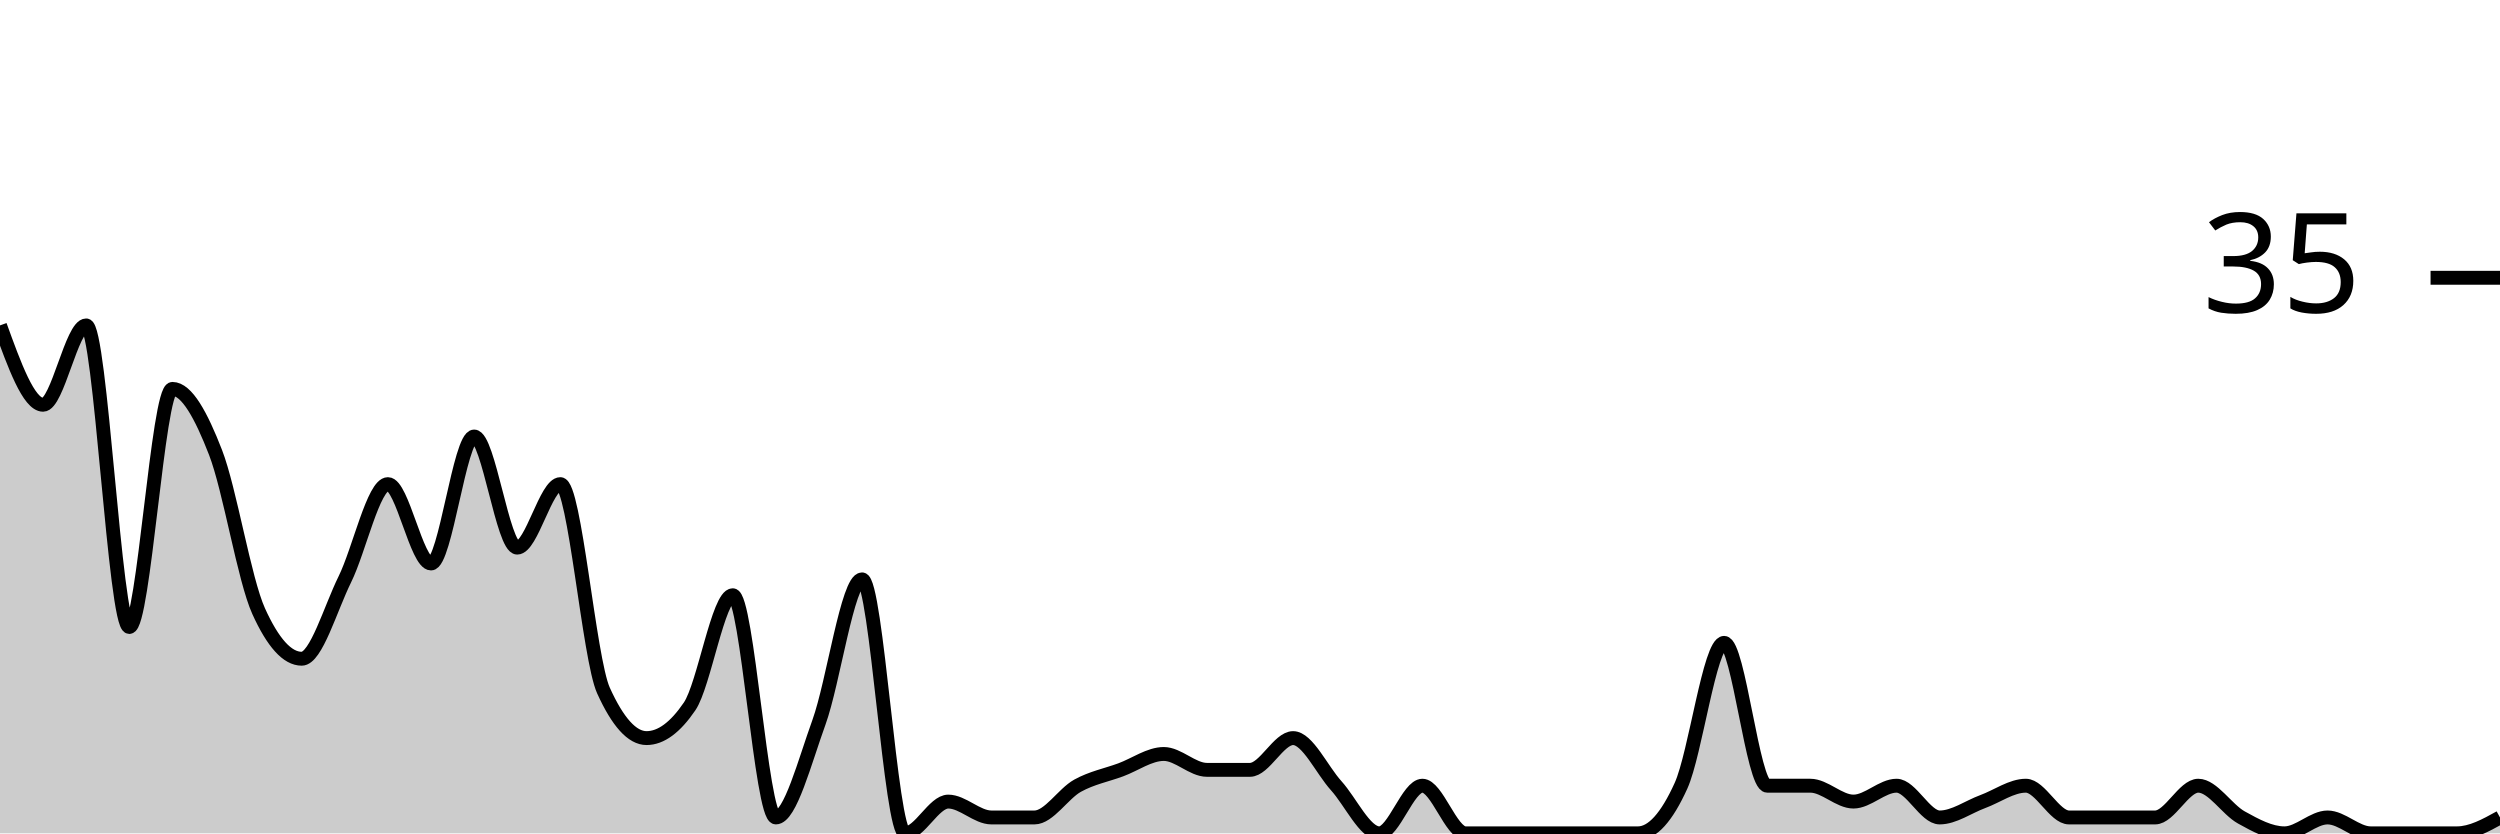
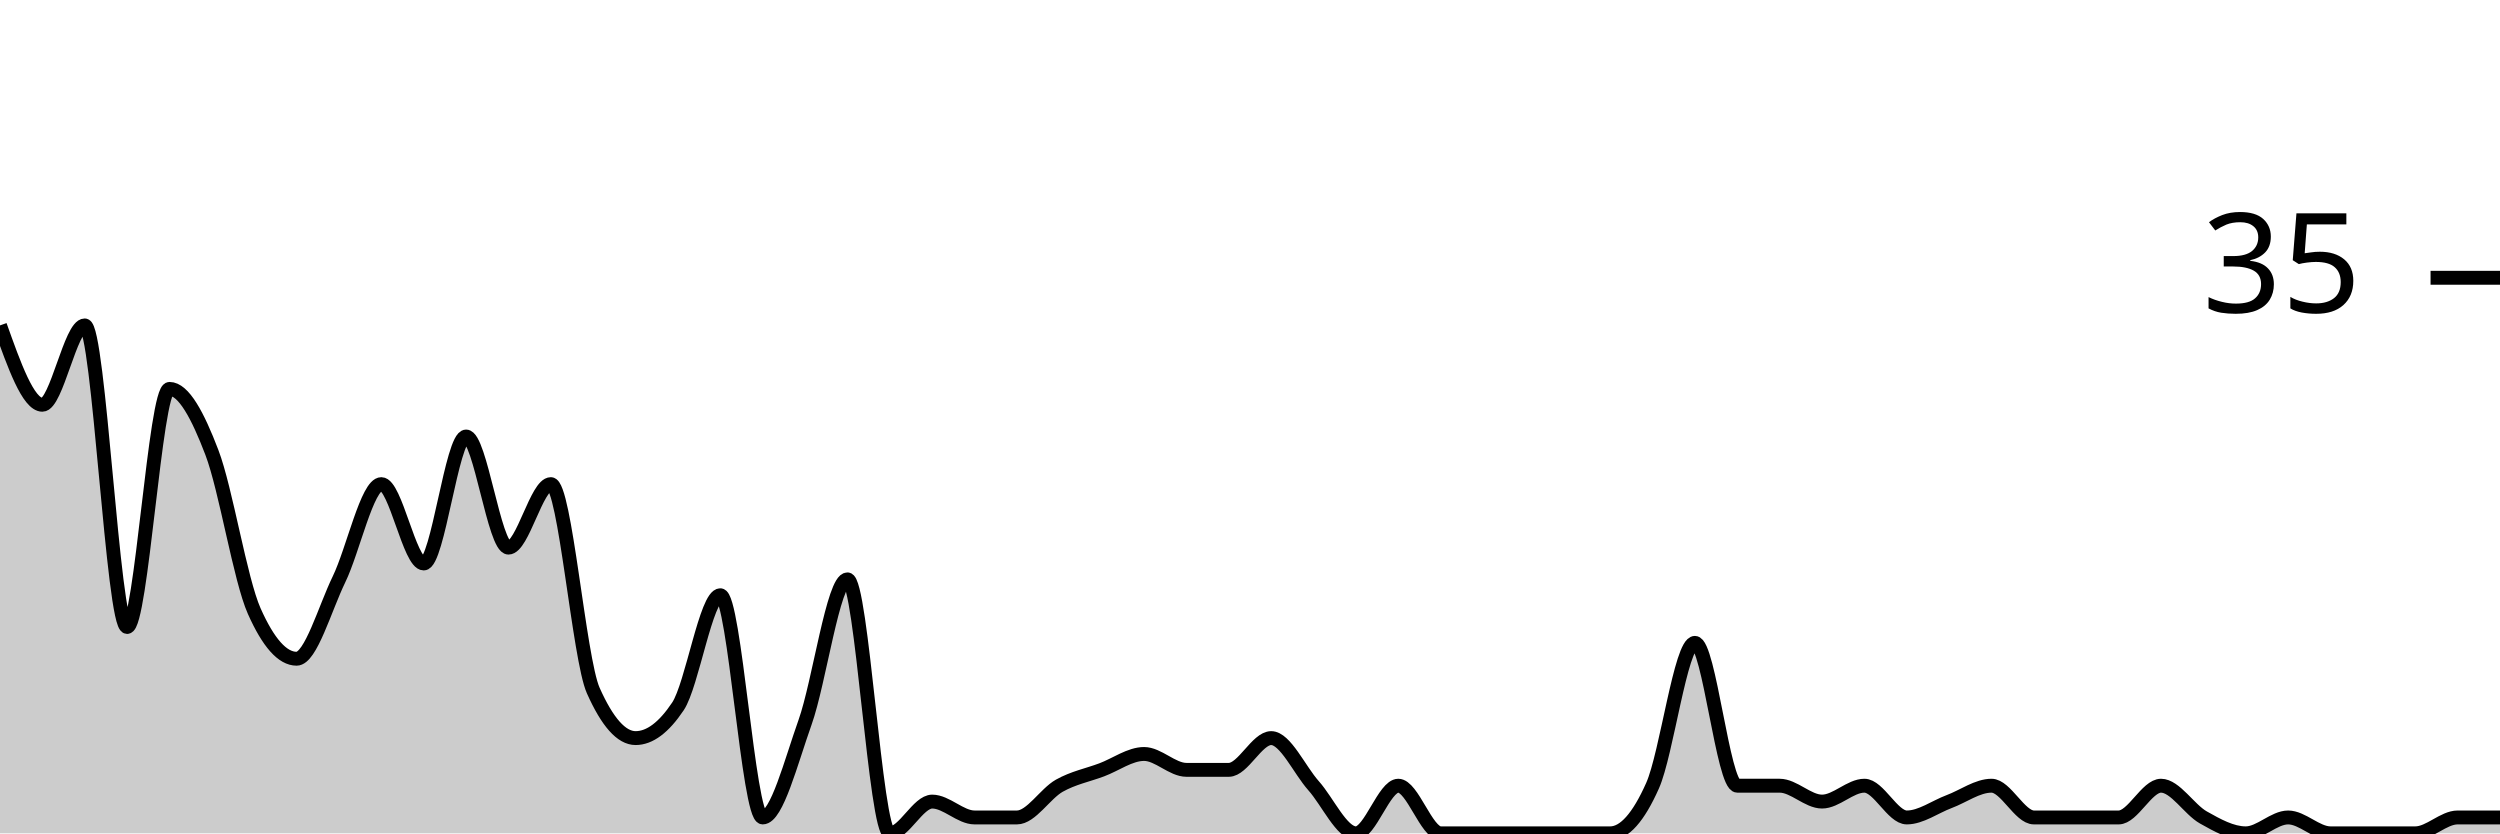
<svg xmlns="http://www.w3.org/2000/svg" viewBox="0 0 180 60">
  <g transform="translate(0,20)">
-     <path class="area" fill="rgba(0, 0, 0, 0.2)" d="M0,3.429C1.034,6.286,2.069,9.143,3.103,9.143C4.138,9.143,5.172,3.429,6.207,3.429C7.241,3.429,8.276,25.143,9.31,25.143C10.345,25.143,11.379,8,12.414,8C13.448,8,14.483,9.905,15.517,12.571C16.552,15.238,17.586,21.714,18.621,24C19.655,26.286,20.69,27.429,21.724,27.429C22.759,27.429,23.793,23.81,24.828,21.714C25.862,19.619,26.897,14.857,27.931,14.857C28.966,14.857,30,20.571,31.034,20.571C32.069,20.571,33.103,11.429,34.138,11.429C35.172,11.429,36.207,19.429,37.241,19.429C38.276,19.429,39.31,14.857,40.345,14.857C41.379,14.857,42.414,27.429,43.448,29.714C44.483,32,45.517,33.143,46.552,33.143C47.586,33.143,48.621,32.381,49.655,30.857C50.69,29.333,51.724,22.857,52.759,22.857C53.793,22.857,54.828,38.857,55.862,38.857C56.897,38.857,57.931,34.857,58.966,32C60,29.143,61.034,21.714,62.069,21.714C63.103,21.714,64.138,40,65.172,40C66.207,40,67.241,37.714,68.276,37.714C69.31,37.714,70.345,38.857,71.379,38.857C72.414,38.857,73.448,38.857,74.483,38.857C75.517,38.857,76.552,37.143,77.586,36.571C78.621,36,79.655,35.81,80.69,35.429C81.724,35.048,82.759,34.286,83.793,34.286C84.828,34.286,85.862,35.429,86.897,35.429C87.931,35.429,88.966,35.429,90,35.429C91.034,35.429,92.069,33.143,93.103,33.143C94.138,33.143,95.172,35.429,96.207,36.571C97.241,37.714,98.276,40,99.31,40C100.345,40,101.379,36.571,102.414,36.571C103.448,36.571,104.483,40,105.517,40C106.552,40,107.586,40,108.621,40C109.655,40,110.69,40,111.724,40C112.759,40,113.793,40,114.828,40C115.862,40,116.897,40,117.931,40C118.966,40,120,38.857,121.034,36.571C122.069,34.286,123.103,26.286,124.138,26.286C125.172,26.286,126.207,36.571,127.241,36.571C128.276,36.571,129.31,36.571,130.345,36.571C131.379,36.571,132.414,37.714,133.448,37.714C134.483,37.714,135.517,36.571,136.552,36.571C137.586,36.571,138.621,38.857,139.655,38.857C140.69,38.857,141.724,38.095,142.759,37.714C143.793,37.333,144.828,36.571,145.862,36.571C146.897,36.571,147.931,38.857,148.966,38.857C150,38.857,151.034,38.857,152.069,38.857C153.103,38.857,154.138,38.857,155.172,38.857C156.207,38.857,157.241,36.571,158.276,36.571C159.31,36.571,160.345,38.286,161.379,38.857C162.414,39.429,163.448,40,164.483,40C165.517,40,166.552,38.857,167.586,38.857C168.621,38.857,169.655,40,170.69,40C171.724,40,172.759,40,173.793,40C174.828,40,175.862,40,176.897,40C177.931,40,178.966,39.429,180,38.857L180,40C178.966,40,177.931,40,176.897,40C175.862,40,174.828,40,173.793,40C172.759,40,171.724,40,170.69,40C169.655,40,168.621,40,167.586,40C166.552,40,165.517,40,164.483,40C163.448,40,162.414,40,161.379,40C160.345,40,159.31,40,158.276,40C157.241,40,156.207,40,155.172,40C154.138,40,153.103,40,152.069,40C151.034,40,150,40,148.966,40C147.931,40,146.897,40,145.862,40C144.828,40,143.793,40,142.759,40C141.724,40,140.69,40,139.655,40C138.621,40,137.586,40,136.552,40C135.517,40,134.483,40,133.448,40C132.414,40,131.379,40,130.345,40C129.31,40,128.276,40,127.241,40C126.207,40,125.172,40,124.138,40C123.103,40,122.069,40,121.034,40C120,40,118.966,40,117.931,40C116.897,40,115.862,40,114.828,40C113.793,40,112.759,40,111.724,40C110.69,40,109.655,40,108.621,40C107.586,40,106.552,40,105.517,40C104.483,40,103.448,40,102.414,40C101.379,40,100.345,40,99.31,40C98.276,40,97.241,40,96.207,40C95.172,40,94.138,40,93.103,40C92.069,40,91.034,40,90,40C88.966,40,87.931,40,86.897,40C85.862,40,84.828,40,83.793,40C82.759,40,81.724,40,80.69,40C79.655,40,78.621,40,77.586,40C76.552,40,75.517,40,74.483,40C73.448,40,72.414,40,71.379,40C70.345,40,69.31,40,68.276,40C67.241,40,66.207,40,65.172,40C64.138,40,63.103,40,62.069,40C61.034,40,60,40,58.966,40C57.931,40,56.897,40,55.862,40C54.828,40,53.793,40,52.759,40C51.724,40,50.69,40,49.655,40C48.621,40,47.586,40,46.552,40C45.517,40,44.483,40,43.448,40C42.414,40,41.379,40,40.345,40C39.31,40,38.276,40,37.241,40C36.207,40,35.172,40,34.138,40C33.103,40,32.069,40,31.034,40C30,40,28.966,40,27.931,40C26.897,40,25.862,40,24.828,40C23.793,40,22.759,40,21.724,40C20.69,40,19.655,40,18.621,40C17.586,40,16.552,40,15.517,40C14.483,40,13.448,40,12.414,40C11.379,40,10.345,40,9.31,40C8.276,40,7.241,40,6.207,40C5.172,40,4.138,40,3.103,40C2.069,40,1.034,40,0,40Z" />
-     <path class="line" stroke="black" fill="none" d="M0,3.429C1.034,6.286,2.069,9.143,3.103,9.143C4.138,9.143,5.172,3.429,6.207,3.429C7.241,3.429,8.276,25.143,9.31,25.143C10.345,25.143,11.379,8,12.414,8C13.448,8,14.483,9.905,15.517,12.571C16.552,15.238,17.586,21.714,18.621,24C19.655,26.286,20.69,27.429,21.724,27.429C22.759,27.429,23.793,23.81,24.828,21.714C25.862,19.619,26.897,14.857,27.931,14.857C28.966,14.857,30,20.571,31.034,20.571C32.069,20.571,33.103,11.429,34.138,11.429C35.172,11.429,36.207,19.429,37.241,19.429C38.276,19.429,39.31,14.857,40.345,14.857C41.379,14.857,42.414,27.429,43.448,29.714C44.483,32,45.517,33.143,46.552,33.143C47.586,33.143,48.621,32.381,49.655,30.857C50.69,29.333,51.724,22.857,52.759,22.857C53.793,22.857,54.828,38.857,55.862,38.857C56.897,38.857,57.931,34.857,58.966,32C60,29.143,61.034,21.714,62.069,21.714C63.103,21.714,64.138,40,65.172,40C66.207,40,67.241,37.714,68.276,37.714C69.31,37.714,70.345,38.857,71.379,38.857C72.414,38.857,73.448,38.857,74.483,38.857C75.517,38.857,76.552,37.143,77.586,36.571C78.621,36,79.655,35.81,80.69,35.429C81.724,35.048,82.759,34.286,83.793,34.286C84.828,34.286,85.862,35.429,86.897,35.429C87.931,35.429,88.966,35.429,90,35.429C91.034,35.429,92.069,33.143,93.103,33.143C94.138,33.143,95.172,35.429,96.207,36.571C97.241,37.714,98.276,40,99.31,40C100.345,40,101.379,36.571,102.414,36.571C103.448,36.571,104.483,40,105.517,40C106.552,40,107.586,40,108.621,40C109.655,40,110.69,40,111.724,40C112.759,40,113.793,40,114.828,40C115.862,40,116.897,40,117.931,40C118.966,40,120,38.857,121.034,36.571C122.069,34.286,123.103,26.286,124.138,26.286C125.172,26.286,126.207,36.571,127.241,36.571C128.276,36.571,129.31,36.571,130.345,36.571C131.379,36.571,132.414,37.714,133.448,37.714C134.483,37.714,135.517,36.571,136.552,36.571C137.586,36.571,138.621,38.857,139.655,38.857C140.69,38.857,141.724,38.095,142.759,37.714C143.793,37.333,144.828,36.571,145.862,36.571C146.897,36.571,147.931,38.857,148.966,38.857C150,38.857,151.034,38.857,152.069,38.857C153.103,38.857,154.138,38.857,155.172,38.857C156.207,38.857,157.241,36.571,158.276,36.571C159.31,36.571,160.345,38.286,161.379,38.857C162.414,39.429,163.448,40,164.483,40C165.517,40,166.552,38.857,167.586,38.857C168.621,38.857,169.655,40,170.69,40C171.724,40,172.759,40,173.793,40C174.828,40,175.862,40,176.897,40C177.931,40,178.966,39.429,180,38.857" />
+     <path class="area" fill="rgba(0, 0, 0, 0.2)" d="M0,3.429C1.017,6.286,2.034,9.143,3.051,9.143C4.068,9.143,5.085,3.429,6.102,3.429C7.119,3.429,8.136,25.143,9.153,25.143C10.169,25.143,11.186,8,12.203,8C13.22,8,14.237,9.905,15.254,12.571C16.271,15.238,17.288,21.714,18.305,24C19.322,26.286,20.339,27.429,21.356,27.429C22.373,27.429,23.39,23.81,24.407,21.714C25.424,19.619,26.441,14.857,27.458,14.857C28.475,14.857,29.492,20.571,30.508,20.571C31.525,20.571,32.542,11.429,33.559,11.429C34.576,11.429,35.593,19.429,36.61,19.429C37.627,19.429,38.644,14.857,39.661,14.857C40.678,14.857,41.695,27.429,42.712,29.714C43.729,32,44.746,33.143,45.763,33.143C46.78,33.143,47.797,32.381,48.814,30.857C49.831,29.333,50.847,22.857,51.864,22.857C52.881,22.857,53.898,38.857,54.915,38.857C55.932,38.857,56.949,34.857,57.966,32C58.983,29.143,60,21.714,61.017,21.714C62.034,21.714,63.051,40,64.068,40C65.085,40,66.102,37.714,67.119,37.714C68.136,37.714,69.153,38.857,70.169,38.857C71.186,38.857,72.203,38.857,73.22,38.857C74.237,38.857,75.254,37.143,76.271,36.571C77.288,36,78.305,35.81,79.322,35.429C80.339,35.048,81.356,34.286,82.373,34.286C83.39,34.286,84.407,35.429,85.424,35.429C86.441,35.429,87.458,35.429,88.475,35.429C89.492,35.429,90.508,33.143,91.525,33.143C92.542,33.143,93.559,35.429,94.576,36.571C95.593,37.714,96.61,40,97.627,40C98.644,40,99.661,36.571,100.678,36.571C101.695,36.571,102.712,40,103.729,40C104.746,40,105.763,40,106.78,40C107.797,40,108.814,40,109.831,40C110.847,40,111.864,40,112.881,40C113.898,40,114.915,40,115.932,40C116.949,40,117.966,38.857,118.983,36.571C120,34.286,121.017,26.286,122.034,26.286C123.051,26.286,124.068,36.571,125.085,36.571C126.102,36.571,127.119,36.571,128.136,36.571C129.153,36.571,130.169,37.714,131.186,37.714C132.203,37.714,133.22,36.571,134.237,36.571C135.254,36.571,136.271,38.857,137.288,38.857C138.305,38.857,139.322,38.095,140.339,37.714C141.356,37.333,142.373,36.571,143.39,36.571C144.407,36.571,145.424,38.857,146.441,38.857C147.458,38.857,148.475,38.857,149.492,38.857C150.508,38.857,151.525,38.857,152.542,38.857C153.559,38.857,154.576,36.571,155.593,36.571C156.61,36.571,157.627,38.286,158.644,38.857C159.661,39.429,160.678,40,161.695,40C162.712,40,163.729,38.857,164.746,38.857C165.763,38.857,166.78,40,167.797,40C168.814,40,169.831,40,170.847,40C171.864,40,172.881,40,173.898,40C174.915,40,175.932,38.857,176.949,38.857C177.966,38.857,178.983,38.857,180,38.857L180,40C178.983,40,177.966,40,176.949,40C175.932,40,174.915,40,173.898,40C172.881,40,171.864,40,170.847,40C169.831,40,168.814,40,167.797,40C166.78,40,165.763,40,164.746,40C163.729,40,162.712,40,161.695,40C160.678,40,159.661,40,158.644,40C157.627,40,156.61,40,155.593,40C154.576,40,153.559,40,152.542,40C151.525,40,150.508,40,149.492,40C148.475,40,147.458,40,146.441,40C145.424,40,144.407,40,143.39,40C142.373,40,141.356,40,140.339,40C139.322,40,138.305,40,137.288,40C136.271,40,135.254,40,134.237,40C133.22,40,132.203,40,131.186,40C130.169,40,129.153,40,128.136,40C127.119,40,126.102,40,125.085,40C124.068,40,123.051,40,122.034,40C121.017,40,120,40,118.983,40C117.966,40,116.949,40,115.932,40C114.915,40,113.898,40,112.881,40C111.864,40,110.847,40,109.831,40C108.814,40,107.797,40,106.78,40C105.763,40,104.746,40,103.729,40C102.712,40,101.695,40,100.678,40C99.661,40,98.644,40,97.627,40C96.61,40,95.593,40,94.576,40C93.559,40,92.542,40,91.525,40C90.508,40,89.492,40,88.475,40C87.458,40,86.441,40,85.424,40C84.407,40,83.39,40,82.373,40C81.356,40,80.339,40,79.322,40C78.305,40,77.288,40,76.271,40C75.254,40,74.237,40,73.22,40C72.203,40,71.186,40,70.169,40C69.153,40,68.136,40,67.119,40C66.102,40,65.085,40,64.068,40C63.051,40,62.034,40,61.017,40C60,40,58.983,40,57.966,40C56.949,40,55.932,40,54.915,40C53.898,40,52.881,40,51.864,40C50.847,40,49.831,40,48.814,40C47.797,40,46.78,40,45.763,40C44.746,40,43.729,40,42.712,40C41.695,40,40.678,40,39.661,40C38.644,40,37.627,40,36.61,40C35.593,40,34.576,40,33.559,40C32.542,40,31.525,40,30.508,40C29.492,40,28.475,40,27.458,40C26.441,40,25.424,40,24.407,40C23.39,40,22.373,40,21.356,40C20.339,40,19.322,40,18.305,40C17.288,40,16.271,40,15.254,40C14.237,40,13.22,40,12.203,40C11.186,40,10.169,40,9.153,40C8.136,40,7.119,40,6.102,40C5.085,40,4.068,40,3.051,40C2.034,40,1.017,40,0,40Z" />
+     <path class="line" stroke="black" fill="none" d="M0,3.429C1.017,6.286,2.034,9.143,3.051,9.143C4.068,9.143,5.085,3.429,6.102,3.429C7.119,3.429,8.136,25.143,9.153,25.143C10.169,25.143,11.186,8,12.203,8C13.22,8,14.237,9.905,15.254,12.571C16.271,15.238,17.288,21.714,18.305,24C19.322,26.286,20.339,27.429,21.356,27.429C22.373,27.429,23.39,23.81,24.407,21.714C25.424,19.619,26.441,14.857,27.458,14.857C28.475,14.857,29.492,20.571,30.508,20.571C31.525,20.571,32.542,11.429,33.559,11.429C34.576,11.429,35.593,19.429,36.61,19.429C37.627,19.429,38.644,14.857,39.661,14.857C40.678,14.857,41.695,27.429,42.712,29.714C43.729,32,44.746,33.143,45.763,33.143C46.78,33.143,47.797,32.381,48.814,30.857C49.831,29.333,50.847,22.857,51.864,22.857C52.881,22.857,53.898,38.857,54.915,38.857C55.932,38.857,56.949,34.857,57.966,32C58.983,29.143,60,21.714,61.017,21.714C62.034,21.714,63.051,40,64.068,40C65.085,40,66.102,37.714,67.119,37.714C68.136,37.714,69.153,38.857,70.169,38.857C71.186,38.857,72.203,38.857,73.22,38.857C74.237,38.857,75.254,37.143,76.271,36.571C77.288,36,78.305,35.81,79.322,35.429C80.339,35.048,81.356,34.286,82.373,34.286C83.39,34.286,84.407,35.429,85.424,35.429C86.441,35.429,87.458,35.429,88.475,35.429C89.492,35.429,90.508,33.143,91.525,33.143C92.542,33.143,93.559,35.429,94.576,36.571C95.593,37.714,96.61,40,97.627,40C98.644,40,99.661,36.571,100.678,36.571C101.695,36.571,102.712,40,103.729,40C104.746,40,105.763,40,106.78,40C107.797,40,108.814,40,109.831,40C110.847,40,111.864,40,112.881,40C113.898,40,114.915,40,115.932,40C116.949,40,117.966,38.857,118.983,36.571C120,34.286,121.017,26.286,122.034,26.286C123.051,26.286,124.068,36.571,125.085,36.571C126.102,36.571,127.119,36.571,128.136,36.571C129.153,36.571,130.169,37.714,131.186,37.714C132.203,37.714,133.22,36.571,134.237,36.571C135.254,36.571,136.271,38.857,137.288,38.857C138.305,38.857,139.322,38.095,140.339,37.714C141.356,37.333,142.373,36.571,143.39,36.571C144.407,36.571,145.424,38.857,146.441,38.857C147.458,38.857,148.475,38.857,149.492,38.857C150.508,38.857,151.525,38.857,152.542,38.857C153.559,38.857,154.576,36.571,155.593,36.571C156.61,36.571,157.627,38.286,158.644,38.857C159.661,39.429,160.678,40,161.695,40C162.712,40,163.729,38.857,164.746,38.857C165.763,38.857,166.78,40,167.797,40C168.814,40,169.831,40,170.847,40C171.864,40,172.881,40,173.898,40C174.915,40,175.932,38.857,176.949,38.857C177.966,38.857,178.983,38.857,180,38.857" />
    <path class="axis-ceiling" stroke-width="1" stroke="black" fill="none" d="M175,0L180,0" />
    <text class="axis-ceiling-label" font-family="sans-serif" text-anchor="end" font-size="10px" x="170" y="2.5">35</text>
  </g>
</svg>
